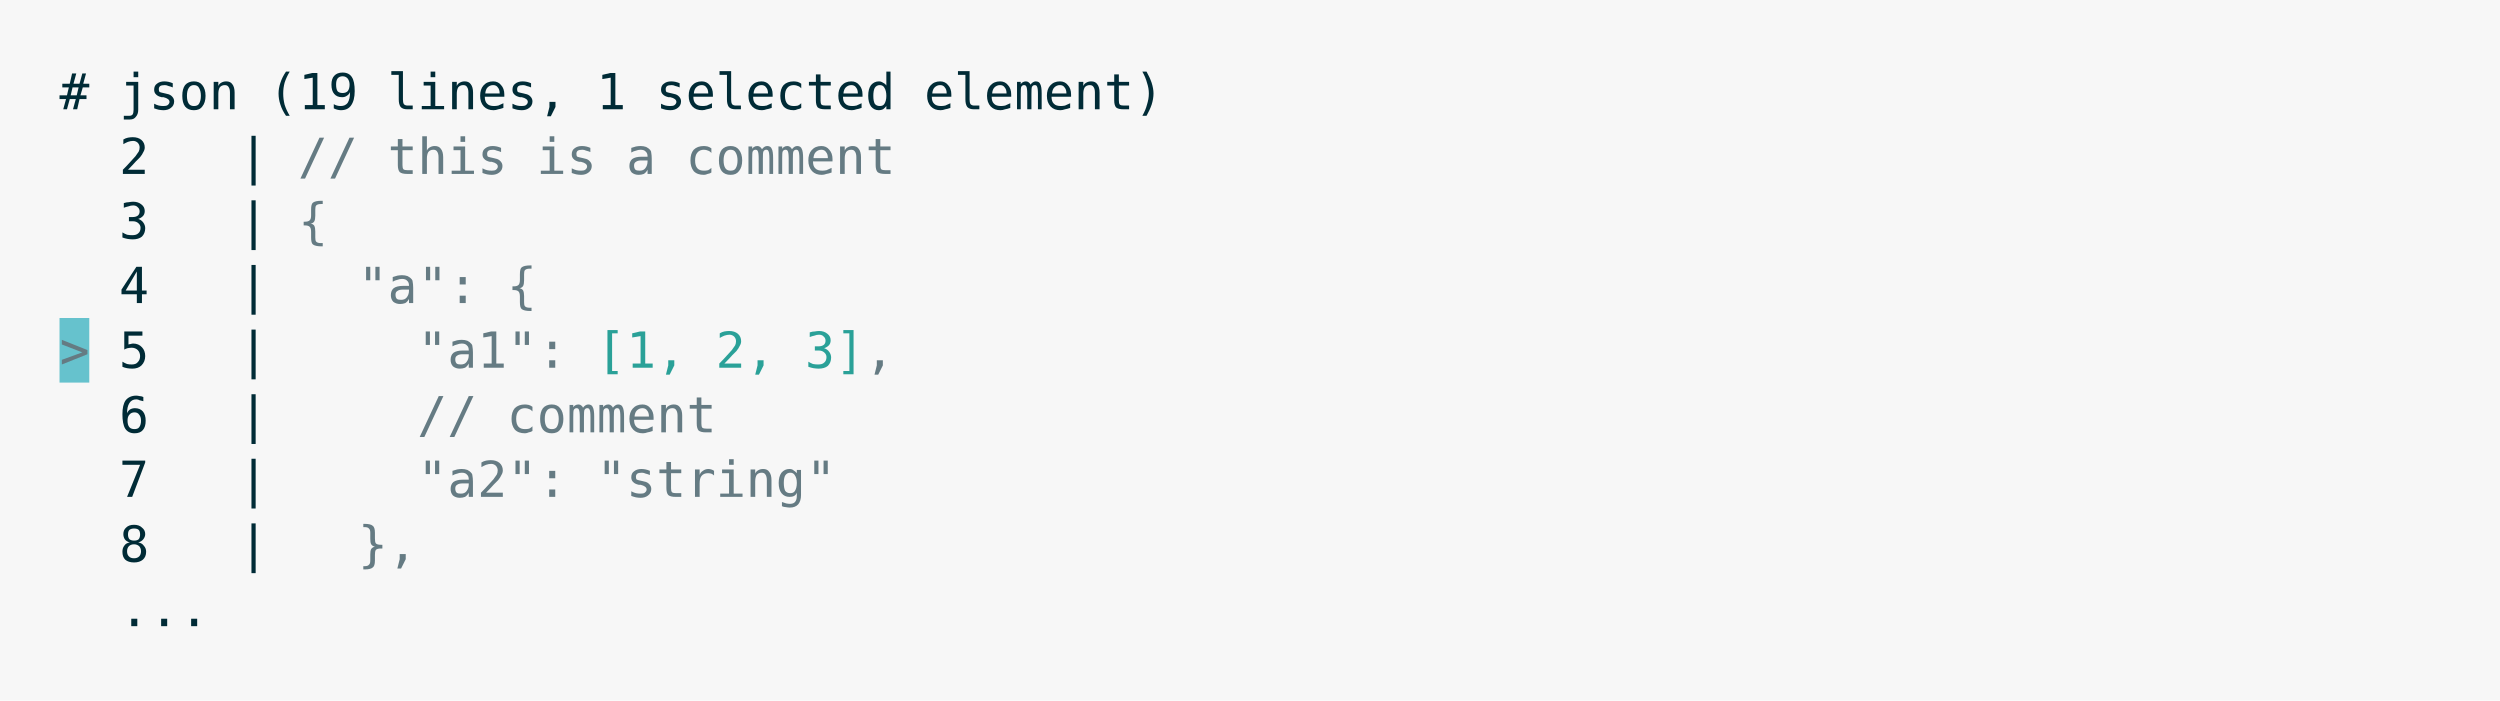
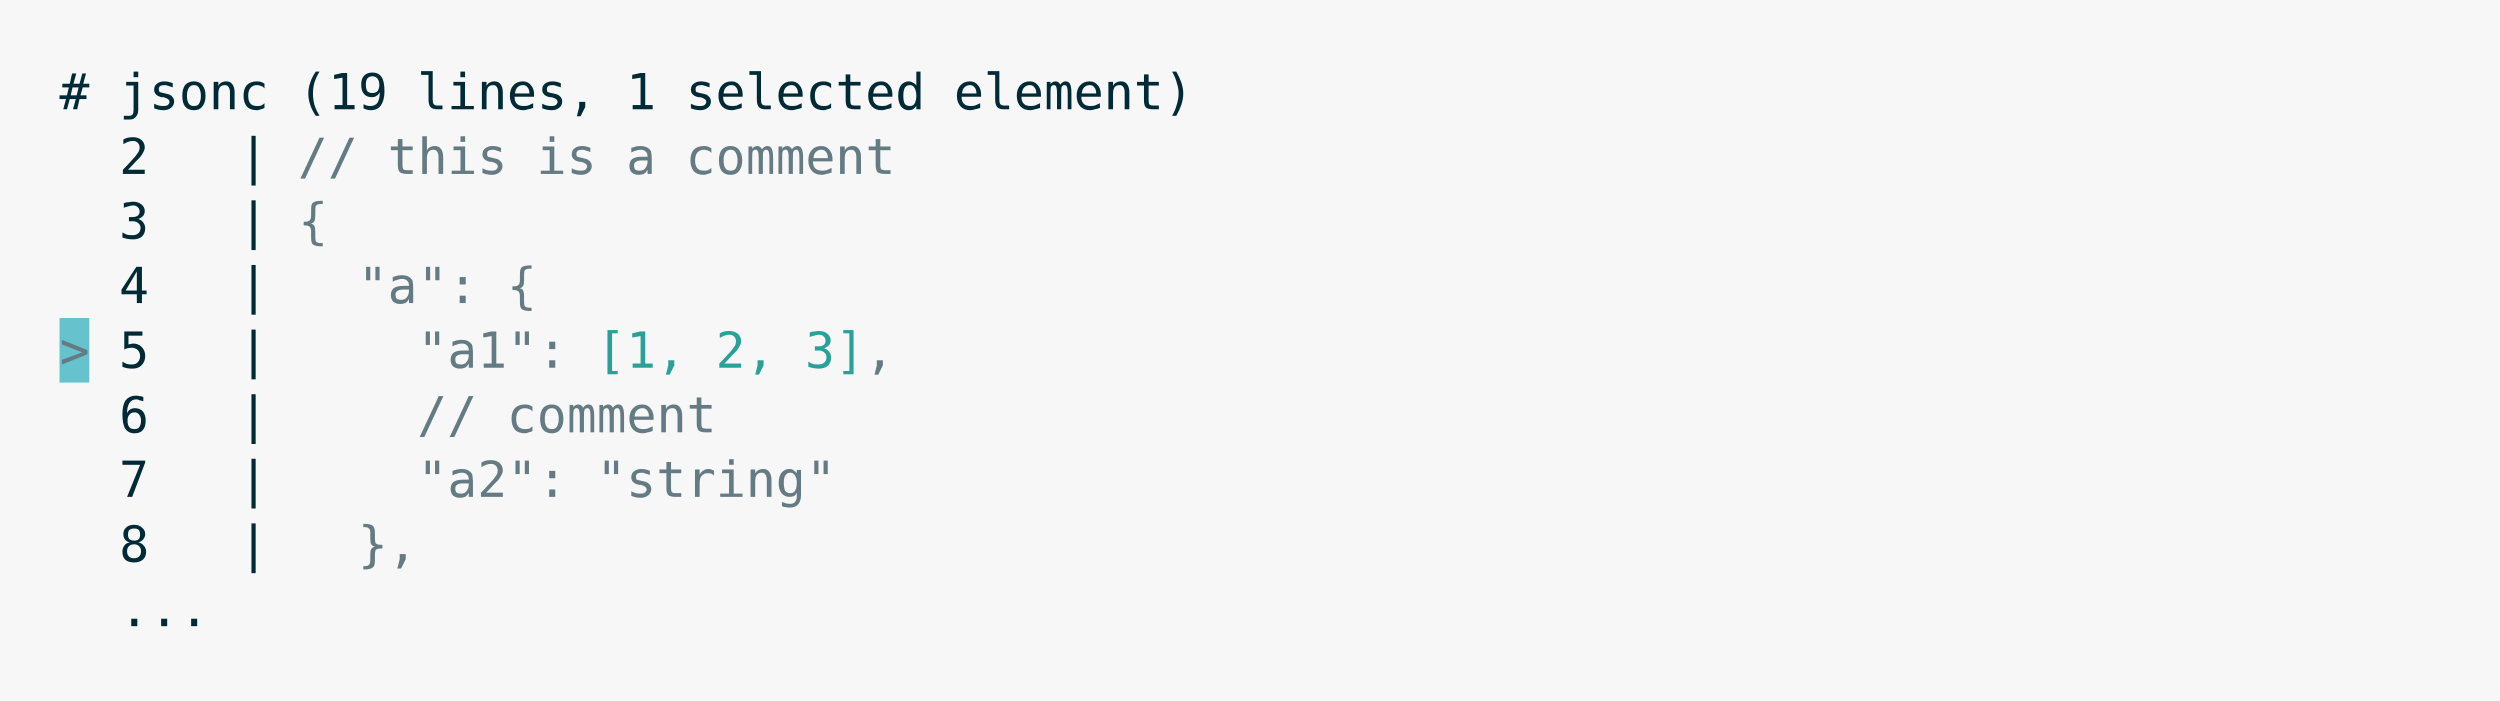
<svg xmlns="http://www.w3.org/2000/svg" xmlns:xlink="http://www.w3.org/1999/xlink" width="840" height="235.39">
  <rect width="840" height="235.39" rx="0" ry="0" class="a" />
  <svg height="195.39" viewBox="0 0 80 19.539" width="800" x="20" y="20">
    <style>.a{fill:rgb(247,247,247)}.b{font-family:'Fira Code',Monaco,Consolas,Menlo,'Bitstream Vera Sans Mono','Powerline Symbols',monospace}.c{fill:transparent}.d{fill:rgb(0,43,54);white-space:pre}.e{fill:rgb(101,123,131);white-space:pre}.f{fill:rgb(102,194,205)}.g{fill:rgb(42,161,152);white-space:pre}</style>
    <g font-family="'Fira Code',Monaco,Consolas,Menlo,'Bitstream Vera Sans Mono','Powerline Symbols',monospace" font-size="1.67" class="b">
      <defs>
        <symbol id="a">
          <rect height="9" width="80" x="0" y="0" class="c" />
        </symbol>
      </defs>
      <rect height="19.539" width="80" class="a" />
      <svg x="0" y="0" width="80">
        <svg x="0">
          <use xlink:href="#a" />
          <text font-size="1.67" x="0" y="1.67" class="d">#</text>
-           <text font-size="1.67" x="2.004" y="1.67" class="d">json</text>
-           <text font-size="1.67" x="7.014" y="1.67" class="d">(19</text>
-           <text font-size="1.67" x="11.022" y="1.67" class="d">lines,</text>
-           <text font-size="1.67" x="18.036" y="1.67" class="d">1</text>
-           <text font-size="1.67" x="20.04" y="1.67" class="d">selected</text>
-           <text font-size="1.67" x="29.058" y="1.67" class="d">element)</text>
+           <text font-size="1.67" x="2.004" y="1.67" class="d">jsonc</text>
+           <text font-size="1.67" x="8.016" y="1.67" class="d">(19</text>
+           <text font-size="1.67" x="12.024" y="1.67" class="d">lines,</text>
+           <text font-size="1.67" x="19.038" y="1.67" class="d">1</text>
+           <text font-size="1.67" x="21.042" y="1.67" class="d">selected</text>
+           <text font-size="1.67" x="30.06" y="1.67" class="d">element)</text>
          <text font-size="1.67" x="2.004" y="3.841" class="d">2</text>
          <text font-size="1.67" x="6.012" y="3.841" class="d">|</text>
          <text font-size="1.67" x="8.016" y="3.841" class="e">//</text>
          <text font-size="1.67" x="11.022" y="3.841" class="e">this</text>
          <text font-size="1.67" x="16.032" y="3.841" class="e">is</text>
          <text font-size="1.67" x="19.038" y="3.841" class="e">a</text>
          <text font-size="1.67" x="21.042" y="3.841" class="e">comment</text>
          <text font-size="1.67" x="2.004" y="6.012" class="d">3</text>
          <text font-size="1.67" x="6.012" y="6.012" class="d">|</text>
          <text font-size="1.67" x="8.016" y="6.012" class="e">{</text>
          <text font-size="1.67" x="2.004" y="8.183" class="d">4</text>
          <text font-size="1.67" x="6.012" y="8.183" class="d">|</text>
          <text font-size="1.67" x="10.02" y="8.183" class="e">"a":</text>
          <text font-size="1.67" x="15.03" y="8.183" class="e">{</text>
          <rect height="2.171" width="1" x="0" y="8.684" class="f" />
          <text font-size="1.67" x="0" y="10.354" class="e">&gt;</text>
          <text font-size="1.67" x="2.004" y="10.354" class="d">5</text>
          <text font-size="1.67" x="6.012" y="10.354" class="d">|</text>
          <text font-size="1.67" x="12.024" y="10.354" class="e">"a1":</text>
          <text font-size="1.67" x="18.036" y="10.354" class="g">[1,</text>
          <text font-size="1.67" x="22.044" y="10.354" class="g">2,</text>
          <text font-size="1.67" x="25.05" y="10.354" class="g">3]</text>
          <text font-size="1.67" x="27.054" y="10.354" class="e">,</text>
          <text font-size="1.67" x="2.004" y="12.525" class="d">6</text>
          <text font-size="1.67" x="6.012" y="12.525" class="d">|</text>
          <text font-size="1.67" x="12.024" y="12.525" class="e">//</text>
          <text font-size="1.67" x="15.03" y="12.525" class="e">comment</text>
          <text font-size="1.67" x="2.004" y="14.696" class="d">7</text>
          <text font-size="1.67" x="6.012" y="14.696" class="d">|</text>
          <text font-size="1.67" x="12.024" y="14.696" class="e">"a2":</text>
          <text font-size="1.67" x="18.036" y="14.696" class="e">"string"</text>
          <text font-size="1.67" x="2.004" y="16.867" class="d">8</text>
          <text font-size="1.67" x="6.012" y="16.867" class="d">|</text>
          <text font-size="1.67" x="10.02" y="16.867" class="e">},</text>
          <text font-size="1.67" x="2.004" y="19.038" class="d">...</text>
        </svg>
      </svg>
    </g>
  </svg>
</svg>
